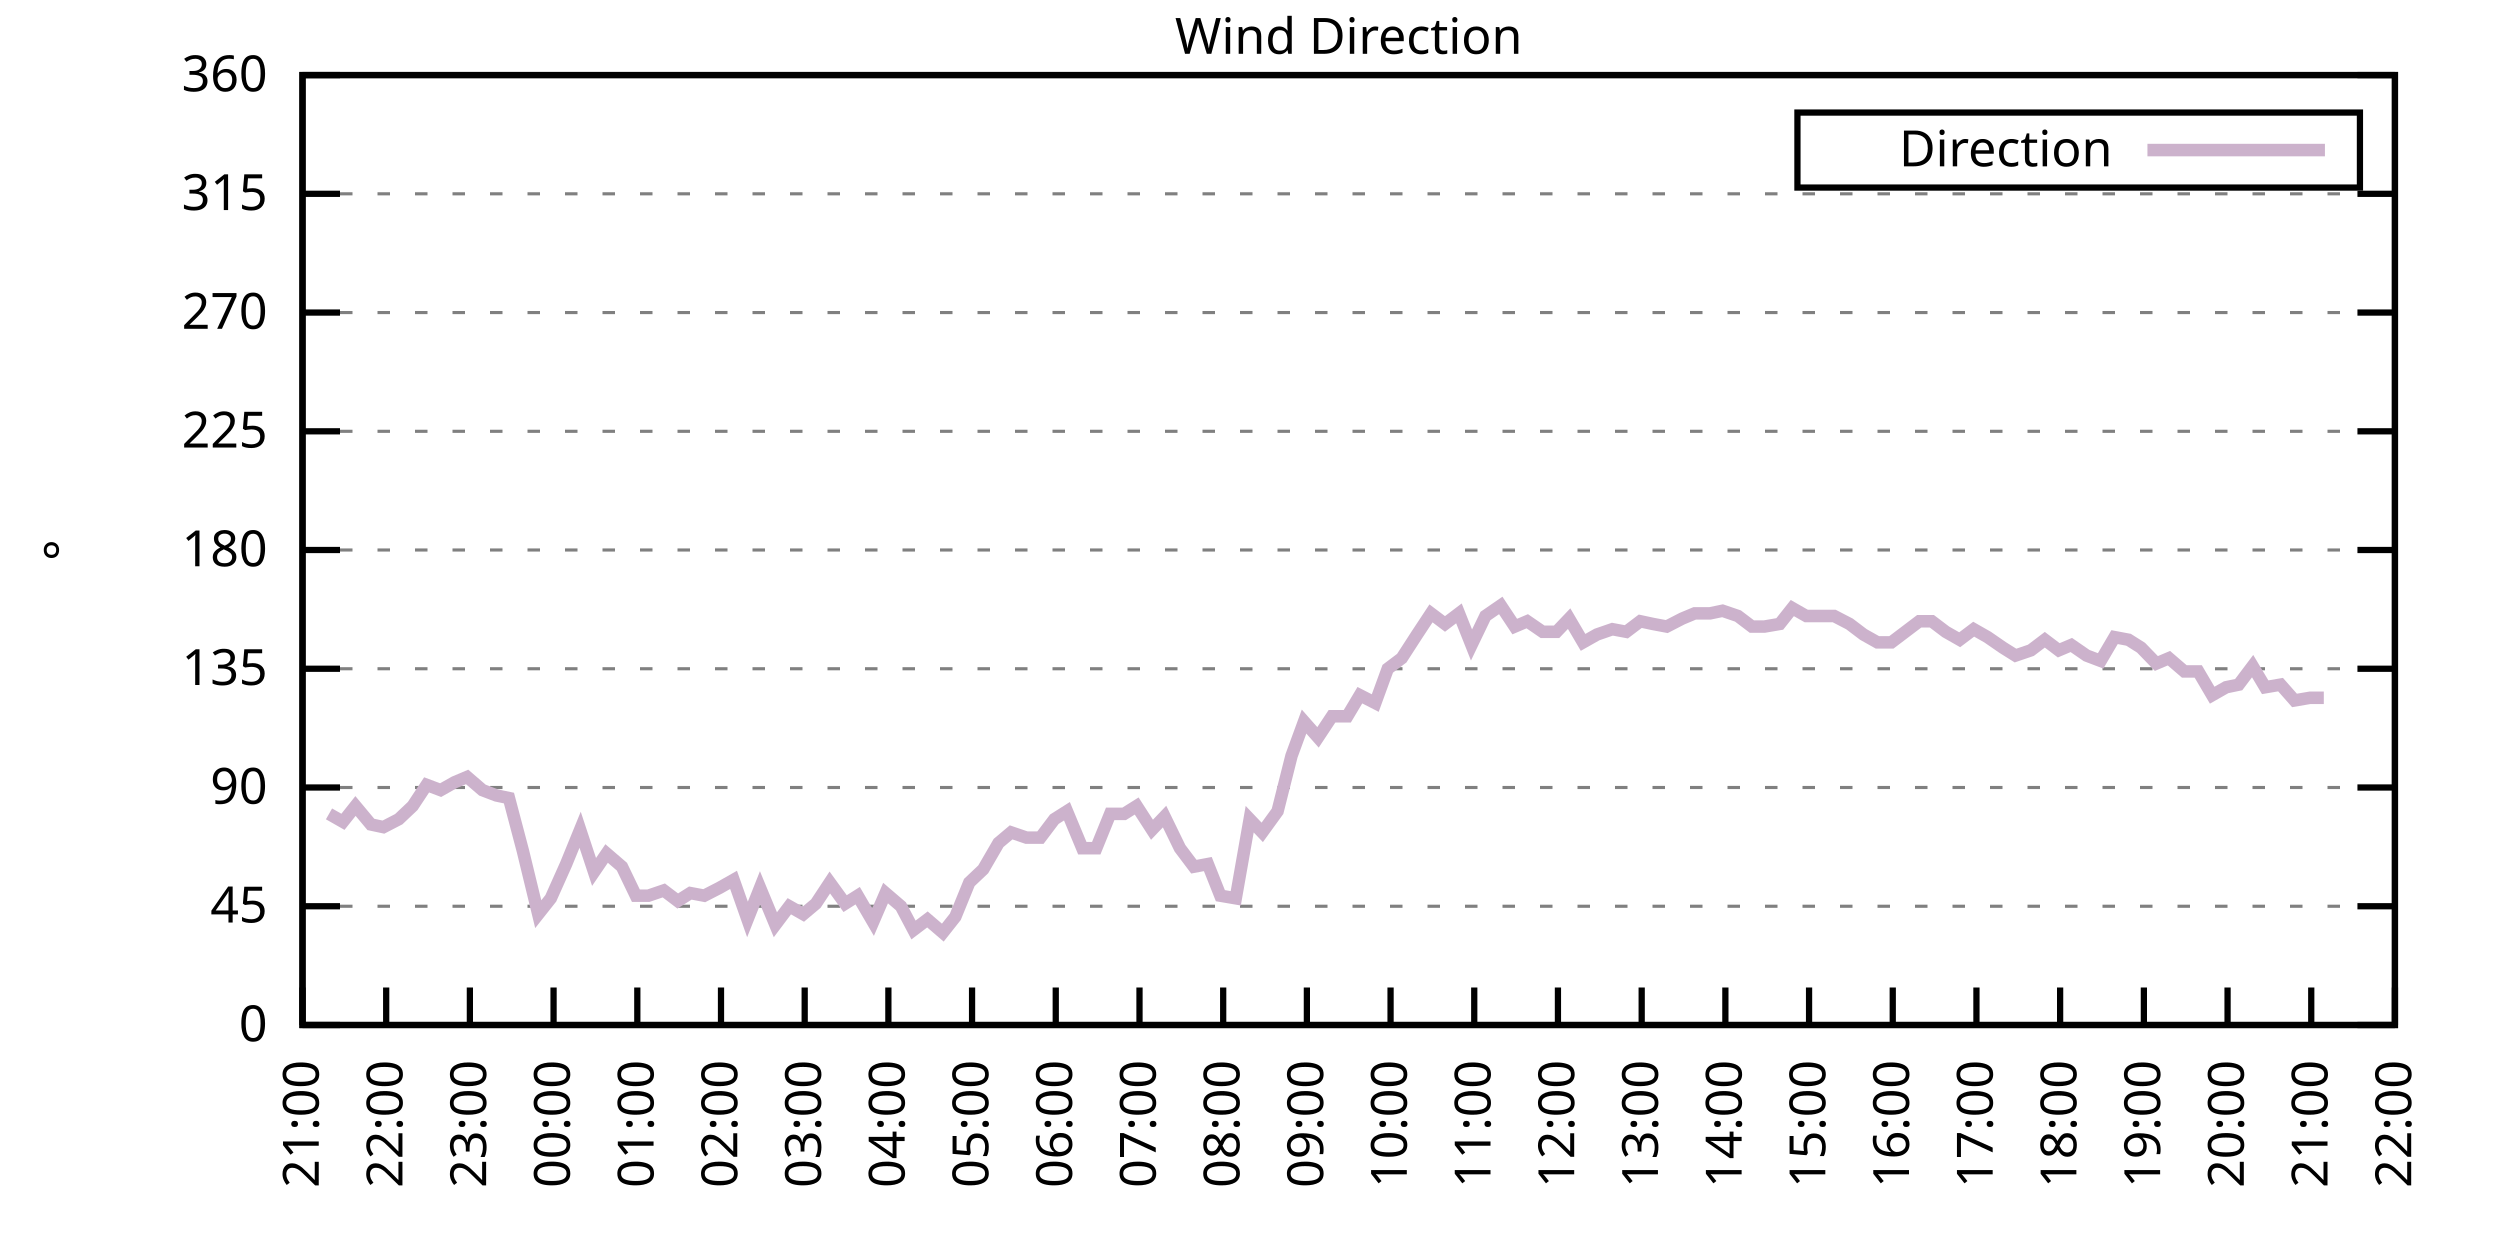
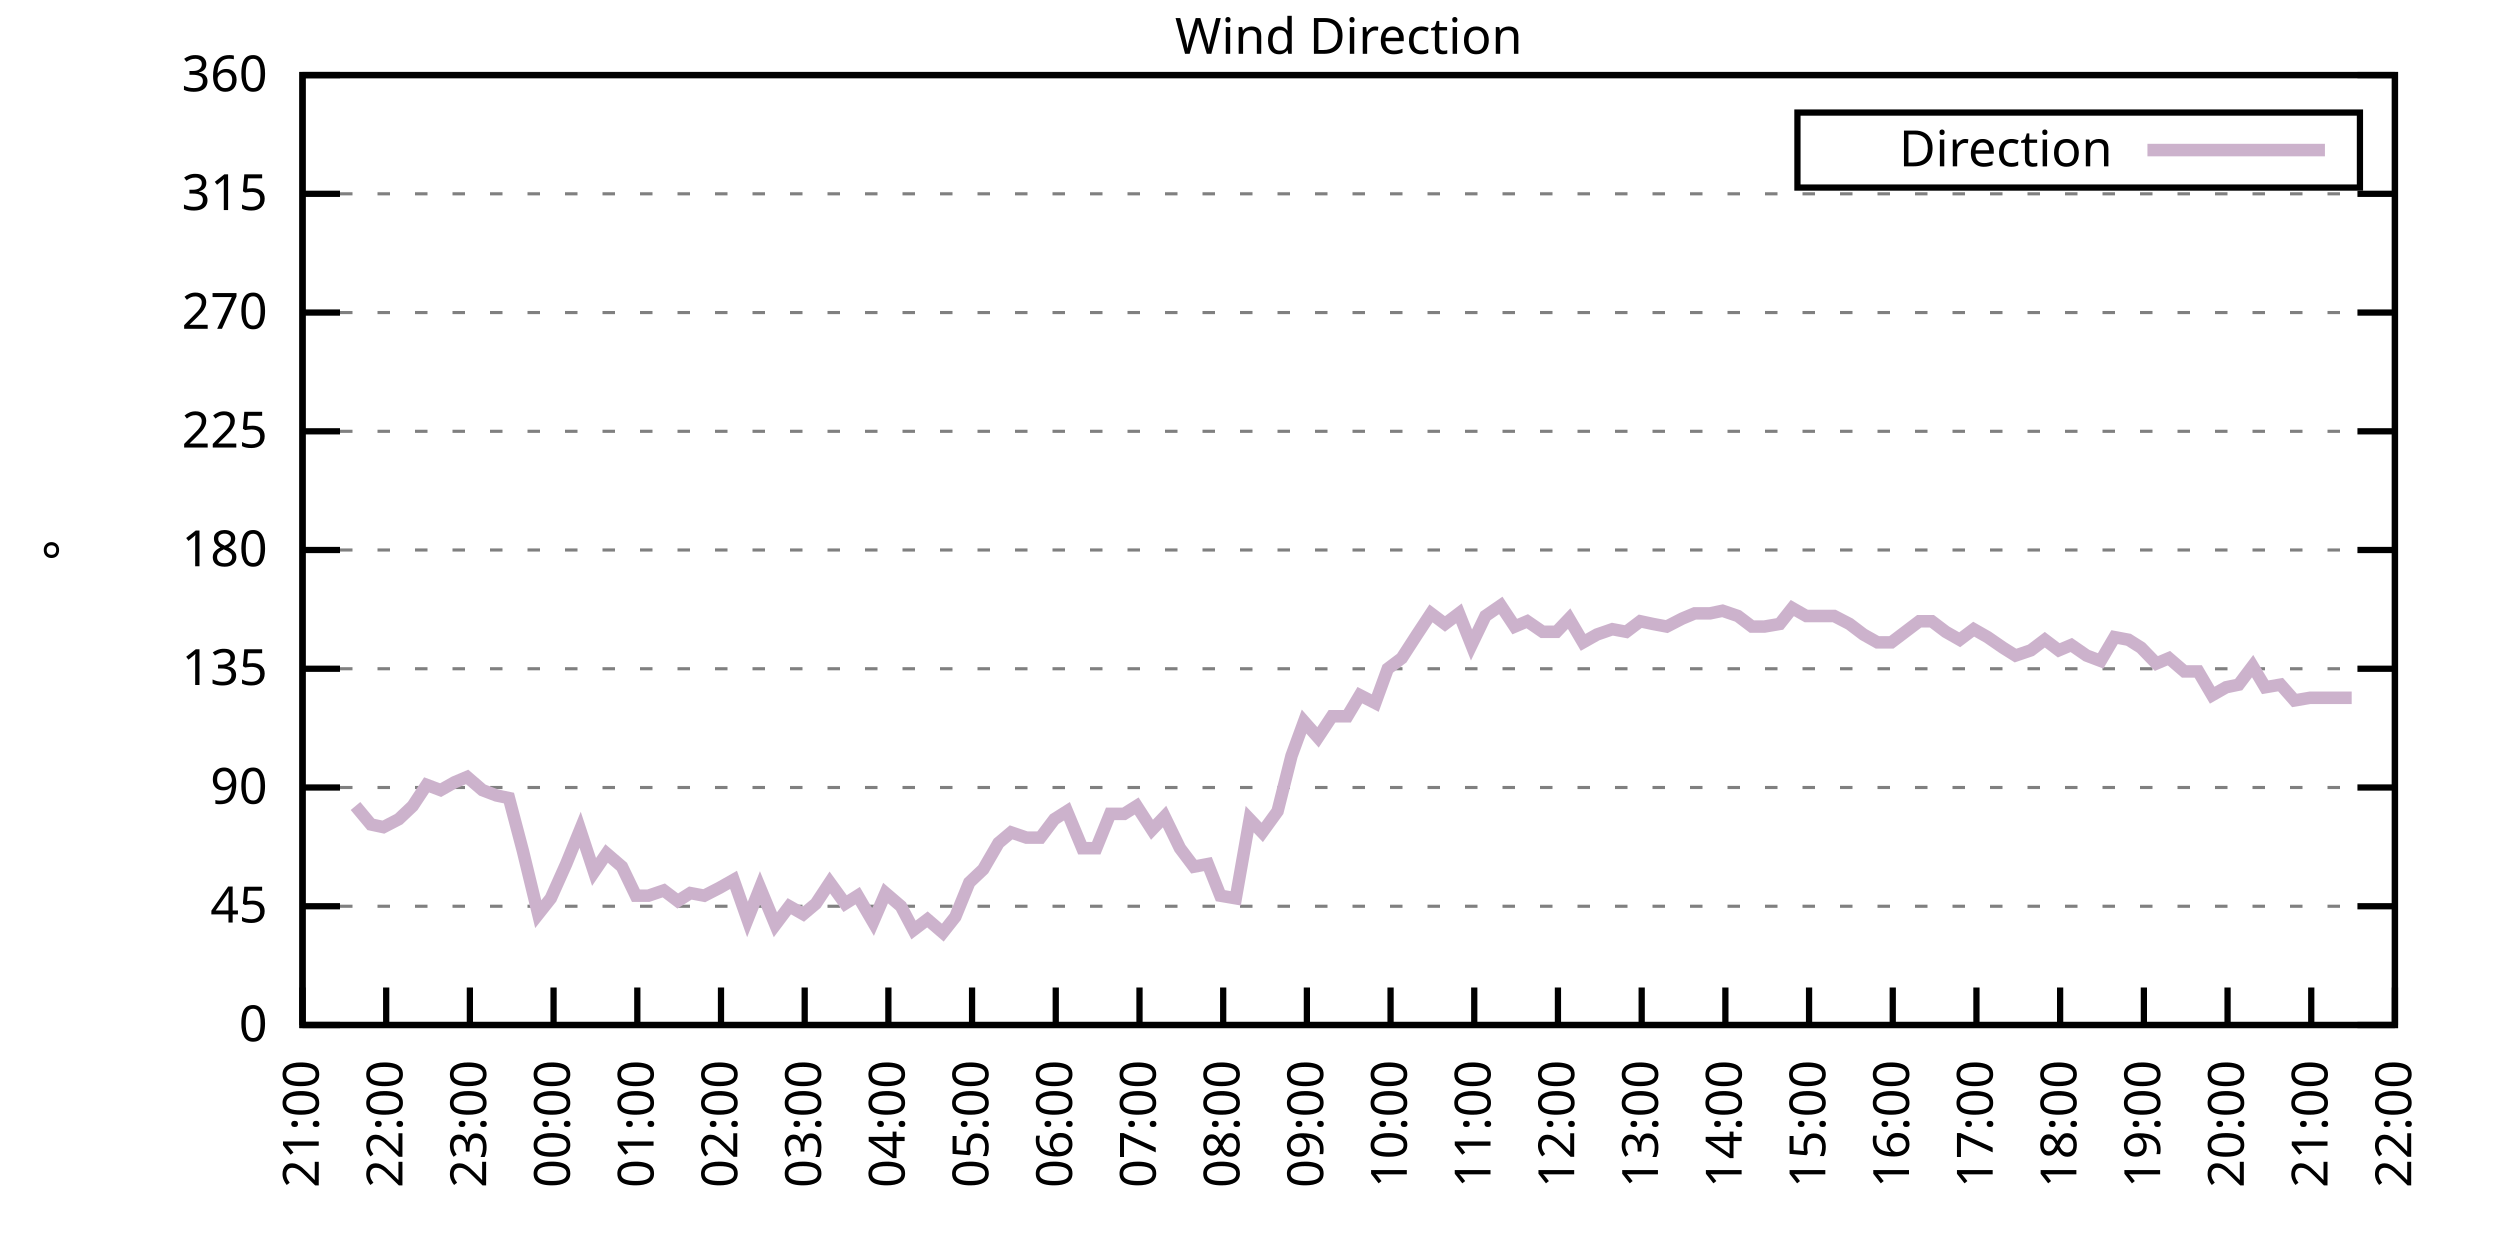
<svg xmlns="http://www.w3.org/2000/svg" xmlns:xlink="http://www.w3.org/1999/xlink" width="400" height="200" viewBox="0 0 400 200">
  <g id="gnuplot_canvas">
    <rect x="0" y="0" width="400" height="200" fill="none" />
    <defs>
      <circle id="gpDot" r="0.5" stroke-width="0.5" stroke="currentColor" />
      <path id="gpPt0" stroke-width="0.333" stroke="currentColor" d="M-1,0 h2 M0,-1 v2" />
      <path id="gpPt1" stroke-width="0.333" stroke="currentColor" d="M-1,-1 L1,1 M1,-1 L-1,1" />
      <path id="gpPt2" stroke-width="0.333" stroke="currentColor" d="M-1,0 L1,0 M0,-1 L0,1 M-1,-1 L1,1 M-1,1 L1,-1" />
      <rect id="gpPt3" stroke-width="0.333" stroke="currentColor" x="-1" y="-1" width="2" height="2" />
      <rect id="gpPt4" stroke-width="0.333" stroke="currentColor" fill="currentColor" x="-1" y="-1" width="2" height="2" />
      <circle id="gpPt5" stroke-width="0.333" stroke="currentColor" cx="0" cy="0" r="1" />
      <use xlink:href="#gpPt5" id="gpPt6" fill="currentColor" stroke="none" />
      <path id="gpPt7" stroke-width="0.333" stroke="currentColor" d="M0,-1.33 L-1.33,0.67 L1.33,0.67 z" />
      <use xlink:href="#gpPt7" id="gpPt8" fill="currentColor" stroke="none" />
      <use xlink:href="#gpPt7" id="gpPt9" stroke="currentColor" transform="rotate(180)" />
      <use xlink:href="#gpPt9" id="gpPt10" fill="currentColor" stroke="none" />
      <use xlink:href="#gpPt3" id="gpPt11" stroke="currentColor" transform="rotate(45)" />
      <use xlink:href="#gpPt11" id="gpPt12" fill="currentColor" stroke="none" />
      <path id="gpPt13" stroke-width="0.333" stroke="currentColor" d="M0,1.330 L1.265,0.411 L0.782,-1.067 L-0.782,-1.076 L-1.265,0.411 z" />
      <use xlink:href="#gpPt13" id="gpPt14" fill="currentColor" stroke="none" />
      <filter id="textbox" filterUnits="objectBoundingBox" x="0" y="0" height="1" width="1">
        <feFlood flood-color="white" flood-opacity="1" result="bgnd" />
        <feComposite in="SourceGraphic" in2="bgnd" operator="atop" />
      </filter>
      <filter id="greybox" filterUnits="objectBoundingBox" x="0" y="0" height="1" width="1">
        <feFlood flood-color="lightgrey" flood-opacity="1" result="grey" />
        <feComposite in="SourceGraphic" in2="grey" operator="atop" />
      </filter>
    </defs>
    <g fill="none" color="white" stroke="currentColor" stroke-width="1.00" stroke-linecap="butt" stroke-linejoin="miter">
</g>
    <g fill="none" color="black" stroke="currentColor" stroke-width="1.00" stroke-linecap="butt" stroke-linejoin="miter">
      <g stroke="none" shape-rendering="crispEdges">
        <polygon fill="rgb(255, 255, 255)" points="48.40,164.00 383.18,164.00 383.18,12.02 48.40,12.02 " />
      </g>
    </g>
    <g fill="none" color="black" stroke="currentColor" stroke-width="1.00" stroke-linecap="butt" stroke-linejoin="miter">
</g>
    <g fill="none" color="black" stroke="black" stroke-width="0.50" stroke-linecap="butt" stroke-linejoin="miter">
</g>
    <g fill="none" color="gray" stroke="currentColor" stroke-width="0.50" stroke-linecap="butt" stroke-linejoin="miter">
      <path stroke="gray" stroke-dasharray="2,4" class="gridline" d="M48.40,164.00 L383.19,164.00  " />
    </g>
    <g fill="none" color="gray" stroke="gray" stroke-width="1.00" stroke-linecap="butt" stroke-linejoin="miter">
</g>
    <g fill="none" color="black" stroke="currentColor" stroke-width="1.00" stroke-linecap="butt" stroke-linejoin="miter">
      <path stroke="black" d="M48.40,164.00 L54.40,164.00 M383.19,164.00 L377.19,164.00  " />
      <g transform="translate(42.80,166.60)" stroke="none" fill="black" font-family="Sans" font-size="8.00" text-anchor="end">
        <text>
          <tspan font-family="Sans"> 0</tspan>
        </text>
      </g>
    </g>
    <g fill="none" color="black" stroke="currentColor" stroke-width="1.00" stroke-linecap="butt" stroke-linejoin="miter">
</g>
    <g fill="none" color="black" stroke="black" stroke-width="0.50" stroke-linecap="butt" stroke-linejoin="miter">
</g>
    <g fill="none" color="gray" stroke="currentColor" stroke-width="0.50" stroke-linecap="butt" stroke-linejoin="miter">
      <path stroke="gray" stroke-dasharray="2,4" class="gridline" d="M48.40,145.00 L383.19,145.00  " />
    </g>
    <g fill="none" color="gray" stroke="gray" stroke-width="1.00" stroke-linecap="butt" stroke-linejoin="miter">
</g>
    <g fill="none" color="black" stroke="currentColor" stroke-width="1.00" stroke-linecap="butt" stroke-linejoin="miter">
      <path stroke="black" d="M48.40,145.00 L54.40,145.00 M383.19,145.00 L377.19,145.00  " />
      <g transform="translate(42.80,147.60)" stroke="none" fill="black" font-family="Sans" font-size="8.00" text-anchor="end">
        <text>
          <tspan font-family="Sans"> 45</tspan>
        </text>
      </g>
    </g>
    <g fill="none" color="black" stroke="currentColor" stroke-width="1.00" stroke-linecap="butt" stroke-linejoin="miter">
</g>
    <g fill="none" color="black" stroke="black" stroke-width="0.50" stroke-linecap="butt" stroke-linejoin="miter">
</g>
    <g fill="none" color="gray" stroke="currentColor" stroke-width="0.50" stroke-linecap="butt" stroke-linejoin="miter">
      <path stroke="gray" stroke-dasharray="2,4" class="gridline" d="M48.40,126.00 L383.19,126.00  " />
    </g>
    <g fill="none" color="gray" stroke="gray" stroke-width="1.00" stroke-linecap="butt" stroke-linejoin="miter">
</g>
    <g fill="none" color="black" stroke="currentColor" stroke-width="1.00" stroke-linecap="butt" stroke-linejoin="miter">
      <path stroke="black" d="M48.40,126.00 L54.40,126.00 M383.19,126.00 L377.19,126.00  " />
      <g transform="translate(42.80,128.60)" stroke="none" fill="black" font-family="Sans" font-size="8.00" text-anchor="end">
        <text>
          <tspan font-family="Sans"> 90</tspan>
        </text>
      </g>
    </g>
    <g fill="none" color="black" stroke="currentColor" stroke-width="1.00" stroke-linecap="butt" stroke-linejoin="miter">
</g>
    <g fill="none" color="black" stroke="black" stroke-width="0.50" stroke-linecap="butt" stroke-linejoin="miter">
</g>
    <g fill="none" color="gray" stroke="currentColor" stroke-width="0.50" stroke-linecap="butt" stroke-linejoin="miter">
      <path stroke="gray" stroke-dasharray="2,4" class="gridline" d="M48.40,107.00 L383.19,107.00  " />
    </g>
    <g fill="none" color="gray" stroke="gray" stroke-width="1.00" stroke-linecap="butt" stroke-linejoin="miter">
</g>
    <g fill="none" color="black" stroke="currentColor" stroke-width="1.00" stroke-linecap="butt" stroke-linejoin="miter">
      <path stroke="black" d="M48.40,107.00 L54.40,107.00 M383.19,107.00 L377.19,107.00  " />
      <g transform="translate(42.80,109.60)" stroke="none" fill="black" font-family="Sans" font-size="8.00" text-anchor="end">
        <text>
          <tspan font-family="Sans"> 135</tspan>
        </text>
      </g>
    </g>
    <g fill="none" color="black" stroke="currentColor" stroke-width="1.00" stroke-linecap="butt" stroke-linejoin="miter">
</g>
    <g fill="none" color="black" stroke="black" stroke-width="0.50" stroke-linecap="butt" stroke-linejoin="miter">
</g>
    <g fill="none" color="gray" stroke="currentColor" stroke-width="0.50" stroke-linecap="butt" stroke-linejoin="miter">
      <path stroke="gray" stroke-dasharray="2,4" class="gridline" d="M48.40,88.00 L383.19,88.00  " />
    </g>
    <g fill="none" color="gray" stroke="gray" stroke-width="1.00" stroke-linecap="butt" stroke-linejoin="miter">
</g>
    <g fill="none" color="black" stroke="currentColor" stroke-width="1.00" stroke-linecap="butt" stroke-linejoin="miter">
      <path stroke="black" d="M48.40,88.00 L54.40,88.00 M383.19,88.00 L377.19,88.00  " />
      <g transform="translate(42.80,90.60)" stroke="none" fill="black" font-family="Sans" font-size="8.00" text-anchor="end">
        <text>
          <tspan font-family="Sans"> 180</tspan>
        </text>
      </g>
    </g>
    <g fill="none" color="black" stroke="currentColor" stroke-width="1.00" stroke-linecap="butt" stroke-linejoin="miter">
</g>
    <g fill="none" color="black" stroke="black" stroke-width="0.50" stroke-linecap="butt" stroke-linejoin="miter">
</g>
    <g fill="none" color="gray" stroke="currentColor" stroke-width="0.50" stroke-linecap="butt" stroke-linejoin="miter">
      <path stroke="gray" stroke-dasharray="2,4" class="gridline" d="M48.40,69.01 L383.19,69.01  " />
    </g>
    <g fill="none" color="gray" stroke="gray" stroke-width="1.00" stroke-linecap="butt" stroke-linejoin="miter">
</g>
    <g fill="none" color="black" stroke="currentColor" stroke-width="1.00" stroke-linecap="butt" stroke-linejoin="miter">
      <path stroke="black" d="M48.40,69.01 L54.40,69.01 M383.19,69.01 L377.19,69.01  " />
      <g transform="translate(42.80,71.61)" stroke="none" fill="black" font-family="Sans" font-size="8.00" text-anchor="end">
        <text>
          <tspan font-family="Sans"> 225</tspan>
        </text>
      </g>
    </g>
    <g fill="none" color="black" stroke="currentColor" stroke-width="1.00" stroke-linecap="butt" stroke-linejoin="miter">
</g>
    <g fill="none" color="black" stroke="black" stroke-width="0.50" stroke-linecap="butt" stroke-linejoin="miter">
</g>
    <g fill="none" color="gray" stroke="currentColor" stroke-width="0.50" stroke-linecap="butt" stroke-linejoin="miter">
      <path stroke="gray" stroke-dasharray="2,4" class="gridline" d="M48.40,50.01 L383.19,50.01  " />
    </g>
    <g fill="none" color="gray" stroke="gray" stroke-width="1.00" stroke-linecap="butt" stroke-linejoin="miter">
</g>
    <g fill="none" color="black" stroke="currentColor" stroke-width="1.00" stroke-linecap="butt" stroke-linejoin="miter">
      <path stroke="black" d="M48.40,50.01 L54.40,50.01 M383.19,50.01 L377.19,50.01  " />
      <g transform="translate(42.80,52.61)" stroke="none" fill="black" font-family="Sans" font-size="8.00" text-anchor="end">
        <text>
          <tspan font-family="Sans"> 270</tspan>
        </text>
      </g>
    </g>
    <g fill="none" color="black" stroke="currentColor" stroke-width="1.00" stroke-linecap="butt" stroke-linejoin="miter">
</g>
    <g fill="none" color="black" stroke="black" stroke-width="0.50" stroke-linecap="butt" stroke-linejoin="miter">
</g>
    <g fill="none" color="gray" stroke="currentColor" stroke-width="0.50" stroke-linecap="butt" stroke-linejoin="miter">
      <path stroke="gray" stroke-dasharray="2,4" class="gridline" d="M48.40,31.01 L383.19,31.01  " />
    </g>
    <g fill="none" color="gray" stroke="gray" stroke-width="1.00" stroke-linecap="butt" stroke-linejoin="miter">
</g>
    <g fill="none" color="black" stroke="currentColor" stroke-width="1.00" stroke-linecap="butt" stroke-linejoin="miter">
      <path stroke="black" d="M48.40,31.01 L54.40,31.01 M383.19,31.01 L377.19,31.01  " />
      <g transform="translate(42.80,33.61)" stroke="none" fill="black" font-family="Sans" font-size="8.00" text-anchor="end">
        <text>
          <tspan font-family="Sans"> 315</tspan>
        </text>
      </g>
    </g>
    <g fill="none" color="black" stroke="currentColor" stroke-width="1.00" stroke-linecap="butt" stroke-linejoin="miter">
</g>
    <g fill="none" color="black" stroke="black" stroke-width="0.50" stroke-linecap="butt" stroke-linejoin="miter">
</g>
    <g fill="none" color="gray" stroke="currentColor" stroke-width="0.50" stroke-linecap="butt" stroke-linejoin="miter">
      <path stroke="gray" stroke-dasharray="2,4" class="gridline" d="M48.40,12.01 L383.19,12.01  " />
    </g>
    <g fill="none" color="gray" stroke="gray" stroke-width="1.00" stroke-linecap="butt" stroke-linejoin="miter">
</g>
    <g fill="none" color="black" stroke="currentColor" stroke-width="1.00" stroke-linecap="butt" stroke-linejoin="miter">
      <path stroke="black" d="M48.40,12.01 L54.40,12.01 M383.19,12.01 L377.19,12.01  " />
      <g transform="translate(42.80,14.61)" stroke="none" fill="black" font-family="Sans" font-size="8.00" text-anchor="end">
        <text>
          <tspan font-family="Sans"> 360</tspan>
        </text>
      </g>
    </g>
    <g fill="none" color="black" stroke="currentColor" stroke-width="1.00" stroke-linecap="butt" stroke-linejoin="miter">
      <path stroke="black" d="M48.40,164.00 L48.40,158.00  " />
      <g transform="translate(51.00,169.60) rotate(270.00)" stroke="none" fill="black" font-family="Sans" font-size="8.00" text-anchor="end">
        <text>
          <tspan font-family="Sans">21:00</tspan>
        </text>
      </g>
    </g>
    <g fill="none" color="black" stroke="currentColor" stroke-width="1.00" stroke-linecap="butt" stroke-linejoin="miter">
      <path stroke="black" d="M61.79,164.00 L61.79,158.00  " />
      <g transform="translate(64.39,169.60) rotate(270.00)" stroke="none" fill="black" font-family="Sans" font-size="8.00" text-anchor="end">
        <text>
          <tspan font-family="Sans">22:00</tspan>
        </text>
      </g>
    </g>
    <g fill="none" color="black" stroke="currentColor" stroke-width="1.00" stroke-linecap="butt" stroke-linejoin="miter">
      <path stroke="black" d="M75.18,164.00 L75.18,158.00  " />
      <g transform="translate(77.78,169.60) rotate(270.00)" stroke="none" fill="black" font-family="Sans" font-size="8.00" text-anchor="end">
        <text>
          <tspan font-family="Sans">23:00</tspan>
        </text>
      </g>
    </g>
    <g fill="none" color="black" stroke="currentColor" stroke-width="1.00" stroke-linecap="butt" stroke-linejoin="miter">
      <path stroke="black" d="M88.57,164.00 L88.57,158.00  " />
      <g transform="translate(91.17,169.60) rotate(270.00)" stroke="none" fill="black" font-family="Sans" font-size="8.00" text-anchor="end">
        <text>
          <tspan font-family="Sans">00:00</tspan>
        </text>
      </g>
    </g>
    <g fill="none" color="black" stroke="currentColor" stroke-width="1.00" stroke-linecap="butt" stroke-linejoin="miter">
      <path stroke="black" d="M101.97,164.00 L101.97,158.00  " />
      <g transform="translate(104.57,169.60) rotate(270.00)" stroke="none" fill="black" font-family="Sans" font-size="8.00" text-anchor="end">
        <text>
          <tspan font-family="Sans">01:00</tspan>
        </text>
      </g>
    </g>
    <g fill="none" color="black" stroke="currentColor" stroke-width="1.00" stroke-linecap="butt" stroke-linejoin="miter">
      <path stroke="black" d="M115.36,164.00 L115.36,158.00  " />
      <g transform="translate(117.96,169.60) rotate(270.00)" stroke="none" fill="black" font-family="Sans" font-size="8.00" text-anchor="end">
        <text>
          <tspan font-family="Sans">02:00</tspan>
        </text>
      </g>
    </g>
    <g fill="none" color="black" stroke="currentColor" stroke-width="1.00" stroke-linecap="butt" stroke-linejoin="miter">
      <path stroke="black" d="M128.75,164.00 L128.75,158.00  " />
      <g transform="translate(131.35,169.60) rotate(270.00)" stroke="none" fill="black" font-family="Sans" font-size="8.00" text-anchor="end">
        <text>
          <tspan font-family="Sans">03:00</tspan>
        </text>
      </g>
    </g>
    <g fill="none" color="black" stroke="currentColor" stroke-width="1.00" stroke-linecap="butt" stroke-linejoin="miter">
      <path stroke="black" d="M142.14,164.00 L142.14,158.00  " />
      <g transform="translate(144.74,169.60) rotate(270.00)" stroke="none" fill="black" font-family="Sans" font-size="8.00" text-anchor="end">
        <text>
          <tspan font-family="Sans">04:00</tspan>
        </text>
      </g>
    </g>
    <g fill="none" color="black" stroke="currentColor" stroke-width="1.00" stroke-linecap="butt" stroke-linejoin="miter">
      <path stroke="black" d="M155.53,164.00 L155.53,158.00  " />
      <g transform="translate(158.13,169.60) rotate(270.00)" stroke="none" fill="black" font-family="Sans" font-size="8.00" text-anchor="end">
        <text>
          <tspan font-family="Sans">05:00</tspan>
        </text>
      </g>
    </g>
    <g fill="none" color="black" stroke="currentColor" stroke-width="1.00" stroke-linecap="butt" stroke-linejoin="miter">
      <path stroke="black" d="M168.92,164.00 L168.92,158.00  " />
      <g transform="translate(171.52,169.60) rotate(270.00)" stroke="none" fill="black" font-family="Sans" font-size="8.00" text-anchor="end">
        <text>
          <tspan font-family="Sans">06:00</tspan>
        </text>
      </g>
    </g>
    <g fill="none" color="black" stroke="currentColor" stroke-width="1.00" stroke-linecap="butt" stroke-linejoin="miter">
      <path stroke="black" d="M182.32,164.00 L182.32,158.00  " />
      <g transform="translate(184.92,169.60) rotate(270.00)" stroke="none" fill="black" font-family="Sans" font-size="8.00" text-anchor="end">
        <text>
          <tspan font-family="Sans">07:00</tspan>
        </text>
      </g>
    </g>
    <g fill="none" color="black" stroke="currentColor" stroke-width="1.00" stroke-linecap="butt" stroke-linejoin="miter">
      <path stroke="black" d="M195.71,164.00 L195.71,158.00  " />
      <g transform="translate(198.31,169.60) rotate(270.00)" stroke="none" fill="black" font-family="Sans" font-size="8.00" text-anchor="end">
        <text>
          <tspan font-family="Sans">08:00</tspan>
        </text>
      </g>
    </g>
    <g fill="none" color="black" stroke="currentColor" stroke-width="1.00" stroke-linecap="butt" stroke-linejoin="miter">
      <path stroke="black" d="M209.10,164.00 L209.10,158.00  " />
      <g transform="translate(211.70,169.60) rotate(270.00)" stroke="none" fill="black" font-family="Sans" font-size="8.00" text-anchor="end">
        <text>
          <tspan font-family="Sans">09:00</tspan>
        </text>
      </g>
    </g>
    <g fill="none" color="black" stroke="currentColor" stroke-width="1.00" stroke-linecap="butt" stroke-linejoin="miter">
      <path stroke="black" d="M222.49,164.00 L222.49,158.00  " />
      <g transform="translate(225.09,169.60) rotate(270.00)" stroke="none" fill="black" font-family="Sans" font-size="8.00" text-anchor="end">
        <text>
          <tspan font-family="Sans">10:00</tspan>
        </text>
      </g>
    </g>
    <g fill="none" color="black" stroke="currentColor" stroke-width="1.00" stroke-linecap="butt" stroke-linejoin="miter">
      <path stroke="black" d="M235.88,164.00 L235.88,158.00  " />
      <g transform="translate(238.48,169.60) rotate(270.00)" stroke="none" fill="black" font-family="Sans" font-size="8.00" text-anchor="end">
        <text>
          <tspan font-family="Sans">11:00</tspan>
        </text>
      </g>
    </g>
    <g fill="none" color="black" stroke="currentColor" stroke-width="1.00" stroke-linecap="butt" stroke-linejoin="miter">
      <path stroke="black" d="M249.27,164.00 L249.27,158.00  " />
      <g transform="translate(251.87,169.60) rotate(270.00)" stroke="none" fill="black" font-family="Sans" font-size="8.00" text-anchor="end">
        <text>
          <tspan font-family="Sans">12:00</tspan>
        </text>
      </g>
    </g>
    <g fill="none" color="black" stroke="currentColor" stroke-width="1.00" stroke-linecap="butt" stroke-linejoin="miter">
      <path stroke="black" d="M262.67,164.00 L262.67,158.00  " />
      <g transform="translate(265.27,169.60) rotate(270.00)" stroke="none" fill="black" font-family="Sans" font-size="8.00" text-anchor="end">
        <text>
          <tspan font-family="Sans">13:00</tspan>
        </text>
      </g>
    </g>
    <g fill="none" color="black" stroke="currentColor" stroke-width="1.00" stroke-linecap="butt" stroke-linejoin="miter">
      <path stroke="black" d="M276.06,164.00 L276.06,158.00  " />
      <g transform="translate(278.66,169.60) rotate(270.00)" stroke="none" fill="black" font-family="Sans" font-size="8.00" text-anchor="end">
        <text>
          <tspan font-family="Sans">14:00</tspan>
        </text>
      </g>
    </g>
    <g fill="none" color="black" stroke="currentColor" stroke-width="1.00" stroke-linecap="butt" stroke-linejoin="miter">
      <path stroke="black" d="M289.45,164.00 L289.45,158.00  " />
      <g transform="translate(292.05,169.60) rotate(270.00)" stroke="none" fill="black" font-family="Sans" font-size="8.00" text-anchor="end">
        <text>
          <tspan font-family="Sans">15:00</tspan>
        </text>
      </g>
    </g>
    <g fill="none" color="black" stroke="currentColor" stroke-width="1.00" stroke-linecap="butt" stroke-linejoin="miter">
      <path stroke="black" d="M302.84,164.00 L302.84,158.00  " />
      <g transform="translate(305.44,169.60) rotate(270.00)" stroke="none" fill="black" font-family="Sans" font-size="8.00" text-anchor="end">
        <text>
          <tspan font-family="Sans">16:00</tspan>
        </text>
      </g>
    </g>
    <g fill="none" color="black" stroke="currentColor" stroke-width="1.00" stroke-linecap="butt" stroke-linejoin="miter">
      <path stroke="black" d="M316.23,164.00 L316.23,158.00  " />
      <g transform="translate(318.83,169.60) rotate(270.00)" stroke="none" fill="black" font-family="Sans" font-size="8.00" text-anchor="end">
        <text>
          <tspan font-family="Sans">17:00</tspan>
        </text>
      </g>
    </g>
    <g fill="none" color="black" stroke="currentColor" stroke-width="1.00" stroke-linecap="butt" stroke-linejoin="miter">
      <path stroke="black" d="M329.62,164.00 L329.62,158.00  " />
      <g transform="translate(332.22,169.60) rotate(270.00)" stroke="none" fill="black" font-family="Sans" font-size="8.00" text-anchor="end">
        <text>
          <tspan font-family="Sans">18:00</tspan>
        </text>
      </g>
    </g>
    <g fill="none" color="black" stroke="currentColor" stroke-width="1.00" stroke-linecap="butt" stroke-linejoin="miter">
      <path stroke="black" d="M343.02,164.00 L343.02,158.00  " />
      <g transform="translate(345.62,169.60) rotate(270.00)" stroke="none" fill="black" font-family="Sans" font-size="8.00" text-anchor="end">
        <text>
          <tspan font-family="Sans">19:00</tspan>
        </text>
      </g>
    </g>
    <g fill="none" color="black" stroke="currentColor" stroke-width="1.00" stroke-linecap="butt" stroke-linejoin="miter">
      <path stroke="black" d="M356.41,164.00 L356.41,158.00  " />
      <g transform="translate(359.01,169.60) rotate(270.00)" stroke="none" fill="black" font-family="Sans" font-size="8.00" text-anchor="end">
        <text>
          <tspan font-family="Sans">20:00</tspan>
        </text>
      </g>
    </g>
    <g fill="none" color="black" stroke="currentColor" stroke-width="1.00" stroke-linecap="butt" stroke-linejoin="miter">
      <path stroke="black" d="M369.80,164.00 L369.80,158.00  " />
      <g transform="translate(372.40,169.60) rotate(270.00)" stroke="none" fill="black" font-family="Sans" font-size="8.00" text-anchor="end">
        <text>
          <tspan font-family="Sans">21:00</tspan>
        </text>
      </g>
    </g>
    <g fill="none" color="black" stroke="currentColor" stroke-width="1.00" stroke-linecap="butt" stroke-linejoin="miter">
      <path stroke="black" d="M383.19,164.00 L383.19,158.00  " />
      <g transform="translate(385.79,169.60) rotate(270.00)" stroke="none" fill="black" font-family="Sans" font-size="8.00" text-anchor="end">
        <text>
          <tspan font-family="Sans">22:00</tspan>
        </text>
      </g>
    </g>
    <g fill="none" color="black" stroke="currentColor" stroke-width="1.00" stroke-linecap="butt" stroke-linejoin="miter">
</g>
    <g fill="none" color="black" stroke="currentColor" stroke-width="1.00" stroke-linecap="butt" stroke-linejoin="miter">
      <path stroke="black" d="M48.40,12.01 L48.40,164.00 L383.19,164.00 L383.19,12.01 L48.40,12.01 Z  " />
    </g>
    <g fill="none" color="black" stroke="currentColor" stroke-width="1.00" stroke-linecap="butt" stroke-linejoin="miter">
</g>
    <g fill="none" color="black" stroke="currentColor" stroke-width="1.00" stroke-linecap="butt" stroke-linejoin="miter">
      <path stroke="black" d="M287.59,30.01 L287.59,18.01 L377.59,18.01 L377.59,30.01 L287.59,30.01 Z  " />
    </g>
    <g id="Wind_direction_plot_1">
      <g fill="none" color="white" stroke="black" stroke-width="2.00" stroke-linecap="butt" stroke-linejoin="miter">
</g>
      <g fill="none" color="black" stroke="currentColor" stroke-width="2.00" stroke-linecap="butt" stroke-linejoin="miter">
        <g transform="translate(337.99,26.61)" stroke="none" fill="black" font-family="Sans" font-size="8.00" text-anchor="end">
          <text>
            <tspan font-family="Sans">Direction</tspan>
          </text>
        </g>
      </g>
      <g fill="none" color="black" stroke="currentColor" stroke-width="2.00" stroke-linecap="butt" stroke-linejoin="miter">
-         <path stroke="rgb(204, 178, 204)" d="M343.59,24.01 L371.99,24.01 M52.64,130.22 L54.87,131.49 L56.88,128.96 L59.34,131.91 L61.35,132.34 L63.80,131.07   L66.03,128.96 L68.26,125.58 L70.50,126.42 L72.73,125.16 L74.74,124.31 L77.19,126.42 L79.42,127.27 L81.43,127.69   L83.66,136.14 L86.12,146.27 L88.13,143.73 L90.58,138.25 L92.82,132.76 L95.05,139.51 L97.06,136.56 L99.51,138.67   L101.74,143.31 L103.75,143.31 L106.21,142.47 L108.44,144.16 L110.45,142.89 L112.68,143.31 L115.13,142.05 L117.37,140.78   L119.60,147.11 L121.61,142.05 L124.06,147.96 L126.29,145.00 L128.53,146.27 L130.54,144.58 L132.77,141.20 L135.22,144.58   L137.23,143.31 L139.69,147.53 L141.69,142.89 L144.15,145.00 L146.16,148.80 L148.39,147.11 L150.85,149.22 L152.85,146.69   L155.09,141.20 L157.32,139.09 L159.77,134.87 L161.78,133.18 L164.24,134.02 L166.47,134.02 L168.70,131.07 L170.71,129.80   L173.17,135.71 L175.40,135.71 L177.63,130.22 L179.86,130.22 L181.87,128.96 L184.32,132.76 L186.33,130.65 L188.79,135.71   L191.02,138.67 L193.25,138.25 L195.26,143.31 L197.72,143.73 L199.95,131.07 L201.96,133.18 L204.41,129.80 L206.64,120.94   L208.65,115.45 L210.88,117.98 L213.12,114.60 L215.57,114.60 L217.58,111.23 L220.04,112.49 L222.04,107.00 L224.28,105.31   L226.73,101.52 L228.96,98.14 L231.20,99.83 L233.43,98.14 L235.44,103.20 L237.67,98.56 L240.12,96.87 L242.36,100.25   L244.36,99.40 L246.82,101.09 L249.05,101.09 L251.06,98.98 L253.29,102.78 L255.52,101.52 L257.98,100.67 L260.21,101.09   L262.44,99.40 L264.45,99.83 L266.68,100.25 L269.14,98.98 L271.15,98.14 L273.60,98.14 L275.61,97.72 L278.07,98.56   L280.30,100.25 L282.31,100.25 L284.76,99.83 L286.77,97.29 L289.00,98.56 L291.23,98.56 L293.47,98.56 L295.92,99.83   L298.15,101.52 L300.39,102.78 L302.62,102.78 L304.85,101.09 L307.08,99.40 L309.09,99.40 L311.32,101.09 L313.55,102.36   L315.79,100.67 L318.02,101.94 L320.47,103.63 L322.48,104.89 L324.94,104.05 L327.17,102.36 L329.40,104.05 L331.41,103.20   L333.86,104.89 L336.10,105.74 L338.33,101.94 L340.56,102.36 L342.57,103.63 L345.02,106.16 L347.03,105.31 L349.49,107.43   L351.72,107.43 L353.95,111.23 L356.18,109.96 L358.19,109.54 L360.42,106.58 L362.43,109.96 L364.89,109.54 L367.12,112.07   L369.58,111.65 L371.81,111.65  " />
+         <path stroke="rgb(204, 178, 204)" d="M343.59,24.01 L371.99,24.01 M56.88,128.96 L59.34,131.91 L61.35,132.34 L63.80,131.07 L66.03,128.96 L68.26,125.58   L70.50,126.42 L72.73,125.16 L74.74,124.31 L77.19,126.42 L79.42,127.27 L81.43,127.69 L83.66,136.14 L86.12,146.27   L88.13,143.73 L90.58,138.25 L92.82,132.76 L95.05,139.51 L97.06,136.56 L99.51,138.67 L101.74,143.31 L103.75,143.31   L106.21,142.47 L108.44,144.16 L110.45,142.89 L112.68,143.31 L115.13,142.05 L117.37,140.78 L119.60,147.11 L121.61,142.05   L124.06,147.96 L126.29,145.00 L128.53,146.27 L130.54,144.58 L132.77,141.20 L135.22,144.58 L137.23,143.31 L139.69,147.53   L141.69,142.89 L144.15,145.00 L146.16,148.80 L148.39,147.11 L150.85,149.22 L152.85,146.69 L155.09,141.20 L157.32,139.09   L159.77,134.87 L161.78,133.18 L164.24,134.02 L166.47,134.02 L168.70,131.07 L170.71,129.80 L173.17,135.71 L175.40,135.71   L177.63,130.22 L179.86,130.22 L181.87,128.96 L184.32,132.76 L186.33,130.65 L188.79,135.71 L191.02,138.67 L193.25,138.25   L195.26,143.31 L197.72,143.73 L199.95,131.07 L201.96,133.18 L204.41,129.80 L206.64,120.94 L208.65,115.45 L210.88,117.98   L213.12,114.60 L215.57,114.60 L217.58,111.23 L220.04,112.49 L222.04,107.00 L224.28,105.31 L226.73,101.52 L228.96,98.14   L231.20,99.83 L233.43,98.14 L235.44,103.20 L237.67,98.56 L240.12,96.87 L242.36,100.25 L244.36,99.40 L246.82,101.09   L249.05,101.09 L251.06,98.98 L253.29,102.78 L255.52,101.52 L257.98,100.67 L260.21,101.09 L262.44,99.40 L264.45,99.83   L266.68,100.25 L269.14,98.98 L271.15,98.14 L273.60,98.14 L275.61,97.72 L278.07,98.56 L280.30,100.25 L282.31,100.25   L284.76,99.83 L286.77,97.29 L289.00,98.56 L291.23,98.56 L293.47,98.56 L295.92,99.83 L298.15,101.52 L300.39,102.78   L302.62,102.78 L304.85,101.09 L307.08,99.40 L309.09,99.40 L311.32,101.09 L313.55,102.36 L315.79,100.67 L318.02,101.94   L320.47,103.63 L322.48,104.89 L324.94,104.05 L327.17,102.36 L329.40,104.05 L331.41,103.20 L333.86,104.89 L336.10,105.74   L338.33,101.94 L340.56,102.36 L342.57,103.63 L345.02,106.16 L347.03,105.31 L349.49,107.43 L351.72,107.43 L353.95,111.23   L356.18,109.96 L358.19,109.54 L360.42,106.58 L362.43,109.96 L364.89,109.54 L367.12,112.07 L369.58,111.65 L371.81,111.65   L373.82,111.65 L376.27,111.65  " />
      </g>
    </g>
    <g fill="none" color="black" stroke="currentColor" stroke-width="2.00" stroke-linecap="butt" stroke-linejoin="miter">
</g>
    <g fill="none" color="black" stroke="black" stroke-width="1.00" stroke-linecap="butt" stroke-linejoin="miter">
</g>
    <g fill="none" color="black" stroke="currentColor" stroke-width="1.00" stroke-linecap="butt" stroke-linejoin="miter">
      <path stroke="black" d="M48.40,12.01 L48.40,164.00 L383.19,164.00 L383.19,12.01 L48.40,12.01 Z  " />
      <g transform="translate(12.80,88.01) rotate(270.00)" stroke="none" fill="black" font-family="Sans" font-size="8.00" text-anchor="middle">
        <text>
          <tspan font-family="Sans">°</tspan>
        </text>
      </g>
    </g>
    <g fill="none" color="black" stroke="currentColor" stroke-width="1.00" stroke-linecap="butt" stroke-linejoin="miter">
</g>
    <g fill="none" color="black" stroke="currentColor" stroke-width="1.00" stroke-linecap="butt" stroke-linejoin="miter">
      <g transform="translate(215.79,8.61)" stroke="none" fill="black" font-family="Sans" font-size="8.00" text-anchor="middle">
        <text>
          <tspan font-family="Sans">Wind Direction</tspan>
        </text>
      </g>
    </g>
    <g fill="none" color="black" stroke="currentColor" stroke-width="1.00" stroke-linecap="butt" stroke-linejoin="miter">
</g>
  </g>
</svg>
